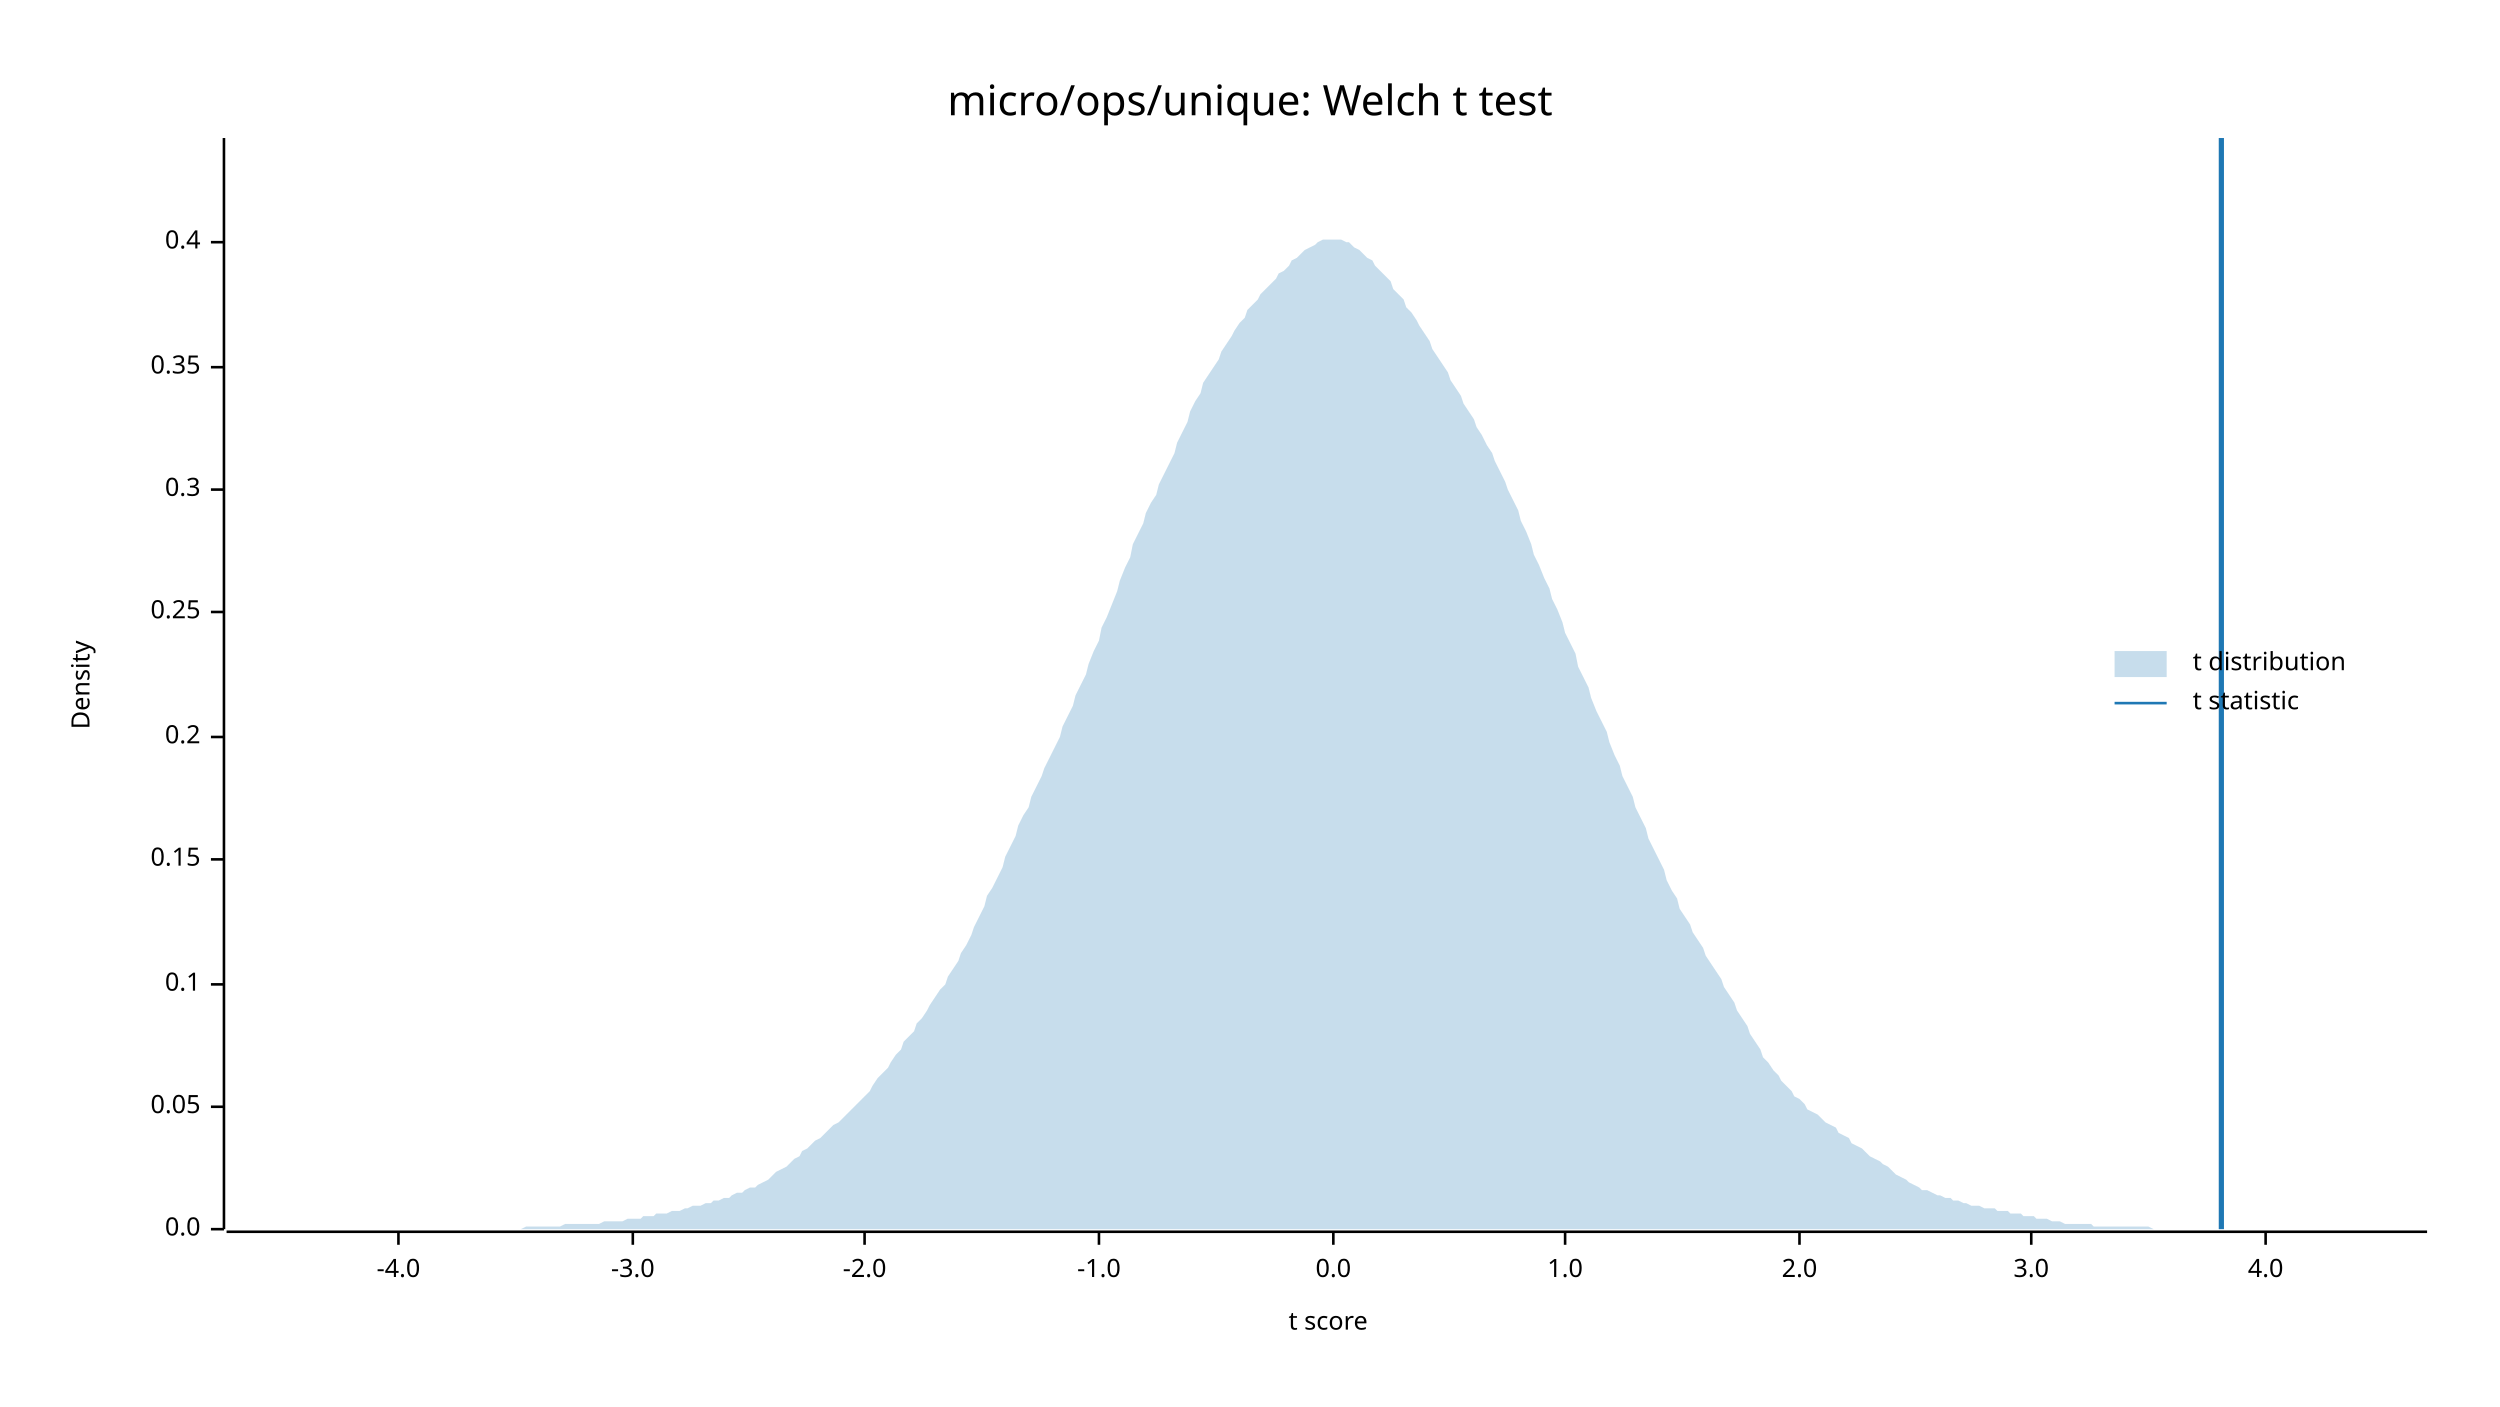
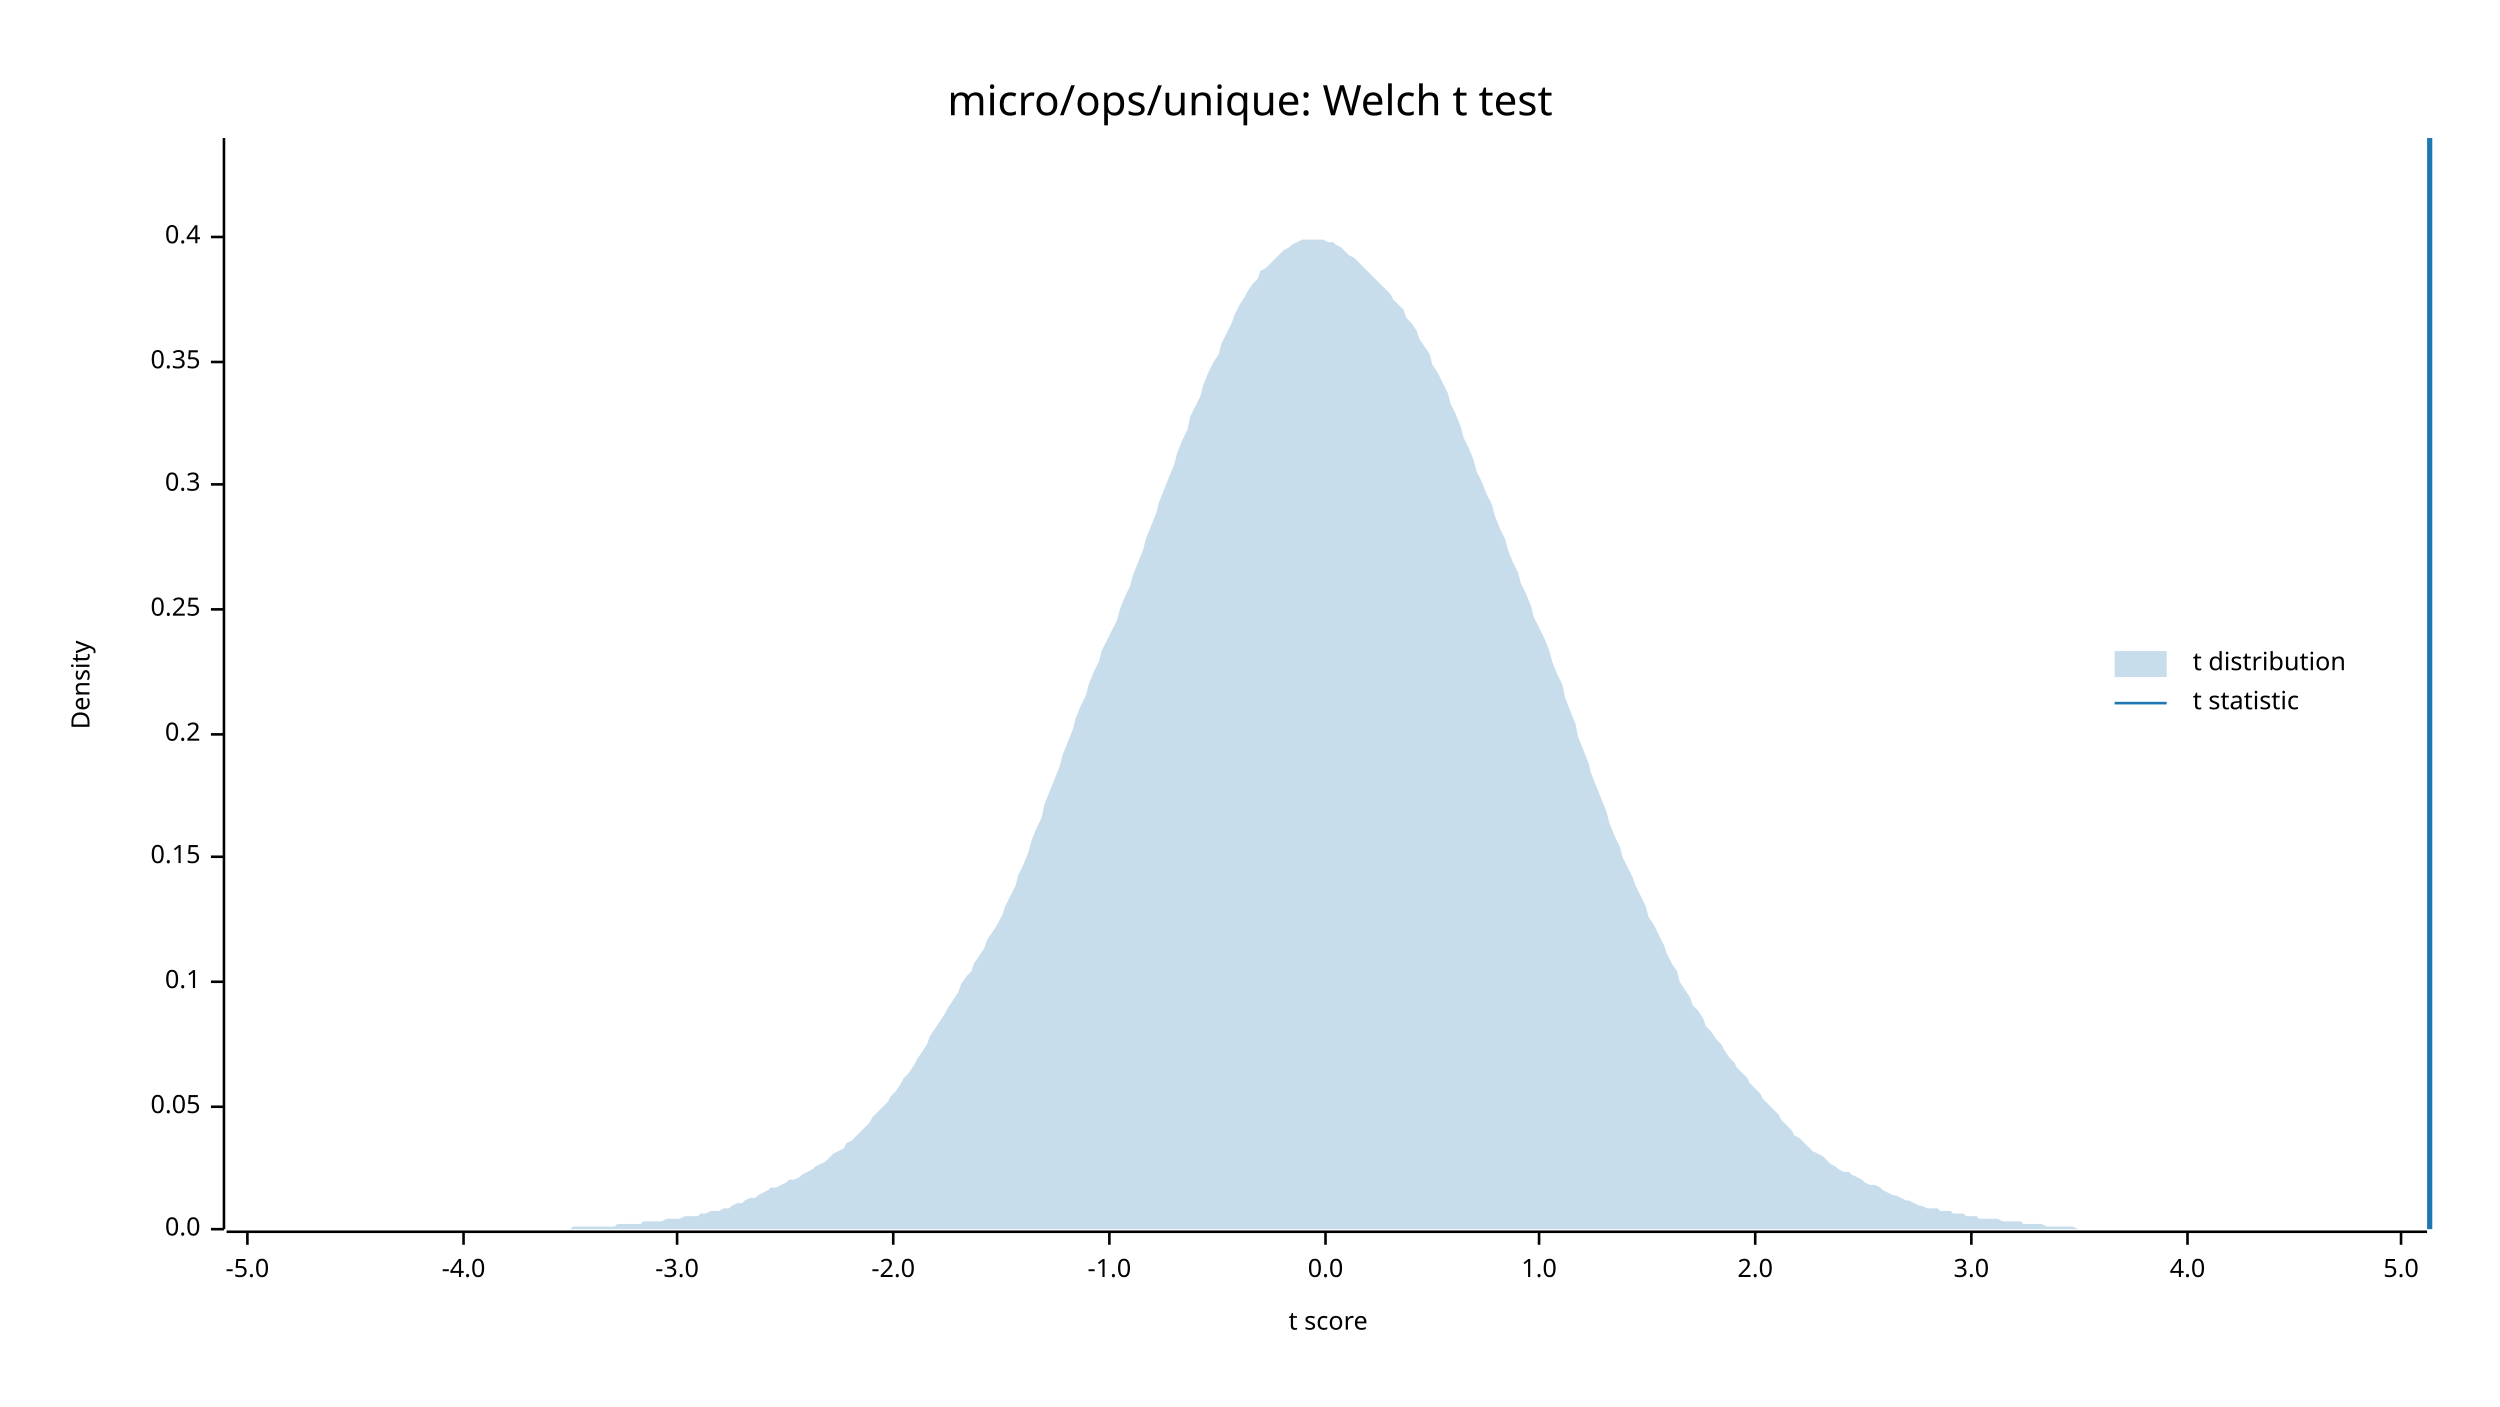
<svg xmlns="http://www.w3.org/2000/svg" width="960" height="540" viewBox="0 0 960 540">
  <text x="480" y="32" dy="0.76em" text-anchor="middle" font-family="sans-serif" font-size="16.129" opacity="1" fill="#000000">
micro/ops/unique: Welch t test
</text>
  <text x="27" y="263" dy="0.76em" text-anchor="middle" font-family="sans-serif" font-size="9.677" opacity="1" fill="#000000" transform="rotate(270, 27, 263)">
Density
</text>
  <text x="510" y="513" dy="-0.5ex" text-anchor="middle" font-family="sans-serif" font-size="9.677" opacity="1" fill="#000000">
t score
</text>
  <polyline fill="none" opacity="1" stroke="#000000" stroke-width="1" points="86,53 86,472 " />
  <text x="77" y="472" dy="0.5ex" text-anchor="end" font-family="sans-serif" font-size="9.677" opacity="1" fill="#000000">
0.0
</text>
  <polyline fill="none" opacity="1" stroke="#000000" stroke-width="1" points="81,472 86,472 " />
  <text x="77" y="425" dy="0.5ex" text-anchor="end" font-family="sans-serif" font-size="9.677" opacity="1" fill="#000000">
0.05
</text>
  <polyline fill="none" opacity="1" stroke="#000000" stroke-width="1" points="81,425 86,425 " />
-   <text x="77" y="378" dy="0.5ex" text-anchor="end" font-family="sans-serif" font-size="9.677" opacity="1" fill="#000000">
+   <text x="77" y="377" dy="0.5ex" text-anchor="end" font-family="sans-serif" font-size="9.677" opacity="1" fill="#000000">
0.1
</text>
-   <polyline fill="none" opacity="1" stroke="#000000" stroke-width="1" points="81,378 86,378 " />
-   <text x="77" y="330" dy="0.5ex" text-anchor="end" font-family="sans-serif" font-size="9.677" opacity="1" fill="#000000">
+   <polyline fill="none" opacity="1" stroke="#000000" stroke-width="1" points="81,377 86,377 " />
+   <text x="77" y="329" dy="0.5ex" text-anchor="end" font-family="sans-serif" font-size="9.677" opacity="1" fill="#000000">
0.15
</text>
-   <polyline fill="none" opacity="1" stroke="#000000" stroke-width="1" points="81,330 86,330 " />
-   <text x="77" y="283" dy="0.5ex" text-anchor="end" font-family="sans-serif" font-size="9.677" opacity="1" fill="#000000">
+   <polyline fill="none" opacity="1" stroke="#000000" stroke-width="1" points="81,329 86,329 " />
+   <text x="77" y="282" dy="0.5ex" text-anchor="end" font-family="sans-serif" font-size="9.677" opacity="1" fill="#000000">
0.2
</text>
-   <polyline fill="none" opacity="1" stroke="#000000" stroke-width="1" points="81,283 86,283 " />
-   <text x="77" y="235" dy="0.5ex" text-anchor="end" font-family="sans-serif" font-size="9.677" opacity="1" fill="#000000">
+   <polyline fill="none" opacity="1" stroke="#000000" stroke-width="1" points="81,282 86,282 " />
+   <text x="77" y="234" dy="0.5ex" text-anchor="end" font-family="sans-serif" font-size="9.677" opacity="1" fill="#000000">
0.25
</text>
-   <polyline fill="none" opacity="1" stroke="#000000" stroke-width="1" points="81,235 86,235 " />
-   <text x="77" y="188" dy="0.5ex" text-anchor="end" font-family="sans-serif" font-size="9.677" opacity="1" fill="#000000">
+   <polyline fill="none" opacity="1" stroke="#000000" stroke-width="1" points="81,234 86,234 " />
+   <text x="77" y="186" dy="0.5ex" text-anchor="end" font-family="sans-serif" font-size="9.677" opacity="1" fill="#000000">
0.3
</text>
-   <polyline fill="none" opacity="1" stroke="#000000" stroke-width="1" points="81,188 86,188 " />
-   <text x="77" y="141" dy="0.5ex" text-anchor="end" font-family="sans-serif" font-size="9.677" opacity="1" fill="#000000">
+   <polyline fill="none" opacity="1" stroke="#000000" stroke-width="1" points="81,186 86,186 " />
+   <text x="77" y="139" dy="0.5ex" text-anchor="end" font-family="sans-serif" font-size="9.677" opacity="1" fill="#000000">
0.35
</text>
-   <polyline fill="none" opacity="1" stroke="#000000" stroke-width="1" points="81,141 86,141 " />
-   <text x="77" y="93" dy="0.5ex" text-anchor="end" font-family="sans-serif" font-size="9.677" opacity="1" fill="#000000">
+   <polyline fill="none" opacity="1" stroke="#000000" stroke-width="1" points="81,139 86,139 " />
+   <text x="77" y="91" dy="0.5ex" text-anchor="end" font-family="sans-serif" font-size="9.677" opacity="1" fill="#000000">
0.4
</text>
-   <polyline fill="none" opacity="1" stroke="#000000" stroke-width="1" points="81,93 86,93 " />
+   <polyline fill="none" opacity="1" stroke="#000000" stroke-width="1" points="81,91 86,91 " />
  <polyline fill="none" opacity="1" stroke="#000000" stroke-width="1" points="87,473 932,473 " />
-   <text x="153" y="483" dy="0.76em" text-anchor="middle" font-family="sans-serif" font-size="9.677" opacity="1" fill="#000000">
+   <text x="95" y="483" dy="0.76em" text-anchor="middle" font-family="sans-serif" font-size="9.677" opacity="1" fill="#000000">
+ -5.0
+ </text>
+   <polyline fill="none" opacity="1" stroke="#000000" stroke-width="1" points="95,473 95,478 " />
+   <text x="178" y="483" dy="0.76em" text-anchor="middle" font-family="sans-serif" font-size="9.677" opacity="1" fill="#000000">
-4.0
</text>
-   <polyline fill="none" opacity="1" stroke="#000000" stroke-width="1" points="153,473 153,478 " />
-   <text x="243" y="483" dy="0.76em" text-anchor="middle" font-family="sans-serif" font-size="9.677" opacity="1" fill="#000000">
+   <polyline fill="none" opacity="1" stroke="#000000" stroke-width="1" points="178,473 178,478 " />
+   <text x="260" y="483" dy="0.76em" text-anchor="middle" font-family="sans-serif" font-size="9.677" opacity="1" fill="#000000">
-3.0
</text>
-   <polyline fill="none" opacity="1" stroke="#000000" stroke-width="1" points="243,473 243,478 " />
-   <text x="332" y="483" dy="0.76em" text-anchor="middle" font-family="sans-serif" font-size="9.677" opacity="1" fill="#000000">
+   <polyline fill="none" opacity="1" stroke="#000000" stroke-width="1" points="260,473 260,478 " />
+   <text x="343" y="483" dy="0.76em" text-anchor="middle" font-family="sans-serif" font-size="9.677" opacity="1" fill="#000000">
-2.0
</text>
-   <polyline fill="none" opacity="1" stroke="#000000" stroke-width="1" points="332,473 332,478 " />
-   <text x="422" y="483" dy="0.76em" text-anchor="middle" font-family="sans-serif" font-size="9.677" opacity="1" fill="#000000">
+   <polyline fill="none" opacity="1" stroke="#000000" stroke-width="1" points="343,473 343,478 " />
+   <text x="426" y="483" dy="0.76em" text-anchor="middle" font-family="sans-serif" font-size="9.677" opacity="1" fill="#000000">
-1.0
</text>
-   <polyline fill="none" opacity="1" stroke="#000000" stroke-width="1" points="422,473 422,478 " />
-   <text x="512" y="483" dy="0.76em" text-anchor="middle" font-family="sans-serif" font-size="9.677" opacity="1" fill="#000000">
+   <polyline fill="none" opacity="1" stroke="#000000" stroke-width="1" points="426,473 426,478 " />
+   <text x="509" y="483" dy="0.76em" text-anchor="middle" font-family="sans-serif" font-size="9.677" opacity="1" fill="#000000">
0.0
</text>
-   <polyline fill="none" opacity="1" stroke="#000000" stroke-width="1" points="512,473 512,478 " />
-   <text x="601" y="483" dy="0.76em" text-anchor="middle" font-family="sans-serif" font-size="9.677" opacity="1" fill="#000000">
+   <polyline fill="none" opacity="1" stroke="#000000" stroke-width="1" points="509,473 509,478 " />
+   <text x="591" y="483" dy="0.76em" text-anchor="middle" font-family="sans-serif" font-size="9.677" opacity="1" fill="#000000">
1.0
</text>
-   <polyline fill="none" opacity="1" stroke="#000000" stroke-width="1" points="601,473 601,478 " />
-   <text x="691" y="483" dy="0.76em" text-anchor="middle" font-family="sans-serif" font-size="9.677" opacity="1" fill="#000000">
+   <polyline fill="none" opacity="1" stroke="#000000" stroke-width="1" points="591,473 591,478 " />
+   <text x="674" y="483" dy="0.76em" text-anchor="middle" font-family="sans-serif" font-size="9.677" opacity="1" fill="#000000">
2.0
</text>
-   <polyline fill="none" opacity="1" stroke="#000000" stroke-width="1" points="691,473 691,478 " />
-   <text x="780" y="483" dy="0.76em" text-anchor="middle" font-family="sans-serif" font-size="9.677" opacity="1" fill="#000000">
+   <polyline fill="none" opacity="1" stroke="#000000" stroke-width="1" points="674,473 674,478 " />
+   <text x="757" y="483" dy="0.76em" text-anchor="middle" font-family="sans-serif" font-size="9.677" opacity="1" fill="#000000">
3.0
</text>
-   <polyline fill="none" opacity="1" stroke="#000000" stroke-width="1" points="780,473 780,478 " />
-   <text x="870" y="483" dy="0.76em" text-anchor="middle" font-family="sans-serif" font-size="9.677" opacity="1" fill="#000000">
+   <polyline fill="none" opacity="1" stroke="#000000" stroke-width="1" points="757,473 757,478 " />
+   <text x="840" y="483" dy="0.76em" text-anchor="middle" font-family="sans-serif" font-size="9.677" opacity="1" fill="#000000">
4.0
</text>
-   <polyline fill="none" opacity="1" stroke="#000000" stroke-width="1" points="870,473 870,478 " />
-   <polygon opacity="0.25" fill="#1F78B4" points="87,472 88,472 90,472 92,472 93,472 95,472 97,472 98,472 100,472 102,472 103,472 105,472 107,472 109,472 110,472 112,472 114,472 115,472 117,472 119,472 120,472 122,472 124,472 125,472 127,472 129,472 131,472 132,472 134,472 136,472 137,472 139,472 141,472 142,472 144,472 146,472 147,472 149,472 151,472 153,472 154,472 156,472 158,472 159,472 161,472 163,472 164,472 166,472 168,472 169,472 171,472 173,472 175,472 176,472 178,472 180,472 181,472 183,472 185,472 186,472 188,472 190,472 191,472 193,472 195,472 197,472 198,472 200,472 202,471 203,471 205,471 207,471 208,471 210,471 212,471 214,471 215,471 217,470 219,470 220,470 222,470 224,470 225,470 227,470 229,470 230,470 232,469 234,469 236,469 237,469 239,469 241,468 242,468 244,468 246,468 247,467 249,467 251,467 252,466 254,466 256,466 258,465 259,465 261,465 263,464 264,464 266,463 268,463 269,463 271,462 273,462 274,461 276,461 278,460 280,460 281,459 283,458 285,458 286,457 288,456 290,456 291,455 293,454 295,453 296,452 298,450 300,449 302,448 303,447 305,445 307,444 308,442 310,441 312,439 313,438 315,437 317,435 318,434 320,432 322,431 324,429 325,428 327,426 329,424 330,423 332,421 334,419 335,417 337,414 339,412 341,410 342,408 344,405 346,403 347,400 349,398 351,396 352,393 354,391 356,388 357,386 359,383 361,380 363,378 364,375 366,372 368,369 369,366 371,363 373,359 374,356 376,352 378,348 379,344 381,341 383,337 385,333 386,329 388,325 390,321 391,317 393,313 395,310 396,306 398,302 400,298 401,295 403,291 405,287 407,283 408,279 410,275 412,271 413,267 415,263 417,259 418,255 420,250 422,246 423,241 425,237 427,232 429,227 430,223 432,218 434,214 435,209 437,205 439,201 440,197 442,193 444,190 445,186 447,182 449,178 451,174 452,170 454,166 456,162 457,158 459,154 461,151 462,147 464,144 466,141 468,138 469,135 471,132 473,129 474,127 476,124 478,122 479,119 481,117 483,115 484,113 486,111 488,109 490,107 491,105 493,104 495,102 496,100 498,99 500,97 501,96 503,95 505,94 506,93 508,92 510,92 512,92 513,92 515,92 517,93 518,93 520,95 522,96 523,97 525,99 527,100 528,102 530,104 532,106 534,108 535,111 537,113 539,115 540,118 542,120 544,123 545,125 547,128 549,131 550,134 552,137 554,140 556,143 557,146 559,149 561,152 562,155 564,158 566,161 567,164 569,167 571,171 573,174 574,177 576,181 578,185 579,188 581,192 583,196 584,200 586,204 588,209 589,213 591,217 593,222 595,226 596,230 598,234 600,239 601,243 603,247 605,251 606,256 608,260 610,264 611,268 613,273 615,277 617,281 618,285 620,290 622,294 623,298 625,302 627,306 628,310 630,314 632,318 633,322 635,326 637,330 639,334 640,338 642,342 644,345 645,349 647,352 649,355 650,358 652,361 654,364 655,367 657,370 659,373 661,376 662,379 664,382 666,385 667,388 669,391 671,394 672,397 674,400 676,403 677,406 679,408 681,411 683,413 684,415 686,417 688,419 689,421 691,422 693,424 694,426 696,427 698,428 700,430 701,431 703,432 705,433 706,435 708,436 710,437 711,439 713,440 715,441 716,442 718,444 720,445 722,446 723,447 725,448 727,450 728,451 730,452 732,453 733,454 735,455 737,456 738,457 740,457 742,458 744,459 745,459 747,460 749,460 750,461 752,461 754,462 755,462 757,463 759,463 760,463 762,464 764,464 766,464 767,465 769,465 771,465 772,466 774,466 776,466 777,467 779,467 781,467 782,468 784,468 786,468 788,469 789,469 791,469 793,470 794,470 796,470 798,470 799,470 801,470 803,470 804,471 806,471 808,471 810,471 811,471 813,471 815,471 816,471 818,471 820,471 821,471 823,471 825,471 827,472 828,472 830,472 832,472 833,472 835,472 837,472 838,472 840,472 842,472 843,472 845,472 847,472 849,472 850,472 852,472 854,472 855,472 857,472 859,472 860,472 862,472 864,472 865,472 867,472 869,472 871,472 872,472 874,472 876,472 877,472 879,472 881,472 882,472 884,472 886,472 887,472 889,472 891,472 893,472 894,472 896,472 898,472 899,472 901,472 903,472 904,472 906,472 908,472 909,472 911,472 913,472 915,472 916,472 918,472 920,472 921,472 923,472 925,472 926,472 928,472 930,472 932,472 932,472 87,472 " />
-   <polyline fill="none" opacity="1" stroke="#1F78B4" stroke-width="2" points="853,472 853,53 " />
+   <polyline fill="none" opacity="1" stroke="#000000" stroke-width="1" points="840,473 840,478 " />
+   <text x="922" y="483" dy="0.76em" text-anchor="middle" font-family="sans-serif" font-size="9.677" opacity="1" fill="#000000">
+ 5.0
+ </text>
+   <polyline fill="none" opacity="1" stroke="#000000" stroke-width="1" points="922,473 922,478 " />
+   <polygon opacity="0.25" fill="#1F78B4" points="87,472 88,472 90,472 92,472 93,472 95,472 97,472 98,472 100,472 102,472 103,472 105,472 107,472 109,472 110,472 112,472 114,472 115,472 117,472 119,472 120,472 122,472 124,472 125,472 127,472 129,472 131,472 132,472 134,472 136,472 137,472 139,472 141,472 142,472 144,472 146,472 147,472 149,472 151,472 153,472 154,472 156,472 158,472 159,472 161,472 163,472 164,472 166,472 168,472 169,472 171,472 173,472 175,472 176,472 178,472 180,472 181,472 183,472 185,472 186,472 188,472 190,472 191,472 193,472 195,472 197,472 198,472 200,472 202,472 203,472 205,472 207,472 208,472 210,472 212,472 214,472 215,472 217,472 219,472 220,471 222,471 224,471 225,471 227,471 229,471 230,471 232,471 234,471 236,471 237,470 239,470 241,470 242,470 244,470 246,470 247,469 249,469 251,469 252,469 254,469 256,468 258,468 259,468 261,468 263,467 264,467 266,467 268,467 269,466 271,466 273,465 274,465 276,465 278,464 280,464 281,463 283,462 285,462 286,461 288,460 290,460 291,459 293,458 295,457 296,456 298,456 300,455 302,454 303,453 305,453 307,452 308,451 310,450 312,449 313,448 315,447 317,446 318,445 320,443 322,442 324,441 325,439 327,438 329,436 330,435 332,433 334,431 335,429 337,427 339,425 341,423 342,421 344,419 346,416 347,414 349,412 351,409 352,407 354,404 356,401 357,398 359,395 361,392 363,389 364,387 366,384 368,381 369,378 371,375 373,373 374,370 376,367 378,364 379,361 381,358 383,355 385,351 386,348 388,344 390,340 391,336 393,332 395,327 396,323 398,318 400,314 401,309 403,304 405,299 407,294 408,290 410,285 412,280 413,276 415,271 417,267 418,263 420,258 422,254 423,250 425,246 427,242 429,238 430,234 432,229 434,225 435,221 437,216 439,211 440,207 442,202 444,197 445,193 447,188 449,183 451,178 452,174 454,169 456,165 457,160 459,156 461,152 462,148 464,143 466,139 468,136 469,132 471,128 473,124 474,121 476,117 478,114 479,112 481,109 483,107 484,104 486,103 488,101 490,99 491,98 493,96 495,95 496,94 498,93 500,92 501,92 503,92 505,92 506,92 508,92 510,93 512,93 513,94 515,95 517,97 518,98 520,99 522,101 523,102 525,104 527,106 528,107 530,109 532,111 534,113 535,115 537,117 539,119 540,122 542,124 544,127 545,130 547,133 549,136 550,140 552,143 554,147 556,151 557,155 559,159 561,164 562,168 564,172 566,177 567,181 569,185 571,190 573,194 574,198 576,203 578,207 579,211 581,216 583,220 584,224 586,228 588,233 589,237 591,241 593,245 595,250 596,254 598,259 600,263 601,268 603,273 605,278 606,283 608,288 610,293 611,297 613,302 615,307 617,312 618,316 620,321 622,325 623,329 625,333 627,337 628,340 630,344 632,348 633,352 635,355 637,359 639,363 640,366 642,370 644,373 645,377 647,380 649,383 650,386 652,388 654,391 655,394 657,396 659,399 661,401 662,403 664,406 666,408 667,410 669,412 671,414 672,416 674,418 676,420 677,422 679,424 681,426 683,428 684,430 686,432 688,434 689,436 691,437 693,439 694,440 696,442 698,443 700,444 701,445 703,447 705,448 706,449 708,450 710,450 711,451 713,452 715,453 716,454 718,455 720,455 722,456 723,457 725,458 727,459 728,459 730,460 732,461 733,461 735,462 737,463 738,463 740,464 742,464 744,464 745,465 747,465 749,465 750,466 752,466 754,466 755,467 757,467 759,467 760,468 762,468 764,468 766,468 767,468 769,469 771,469 772,469 774,469 776,469 777,470 779,470 781,470 782,470 784,470 786,471 788,471 789,471 791,471 793,471 794,471 796,471 798,472 799,472 801,472 803,472 804,472 806,472 808,472 810,472 811,472 813,472 815,472 816,472 818,472 820,472 821,472 823,472 825,472 827,472 828,472 830,472 832,472 833,472 835,472 837,472 838,472 840,472 842,472 843,472 845,472 847,472 849,472 850,472 852,472 854,472 855,472 857,472 859,472 860,472 862,472 864,472 865,472 867,472 869,472 871,472 872,472 874,472 876,472 877,472 879,472 881,472 882,472 884,472 886,472 887,472 889,472 891,472 893,472 894,472 896,472 898,472 899,472 901,472 903,472 904,472 906,472 908,472 909,472 911,472 913,472 915,472 916,472 918,472 920,472 921,472 923,472 925,472 926,472 928,472 930,472 932,472 932,472 87,472 " />
+   <polyline fill="none" opacity="1" stroke="#1F78B4" stroke-width="2" points="933,472 933,53 " />
  <text x="842" y="250" dy="0.76em" text-anchor="start" font-family="sans-serif" font-size="9.677" opacity="1" fill="#000000">
t distribution
</text>
  <text x="842" y="265" dy="0.76em" text-anchor="start" font-family="sans-serif" font-size="9.677" opacity="1" fill="#000000">
t statistic
</text>
  <rect x="812" y="250" width="20" height="10" opacity="0.25" fill="#1F78B4" stroke="none" />
  <polyline fill="none" opacity="1" stroke="#1F78B4" stroke-width="1" points="812,270 832,270 " />
</svg>
